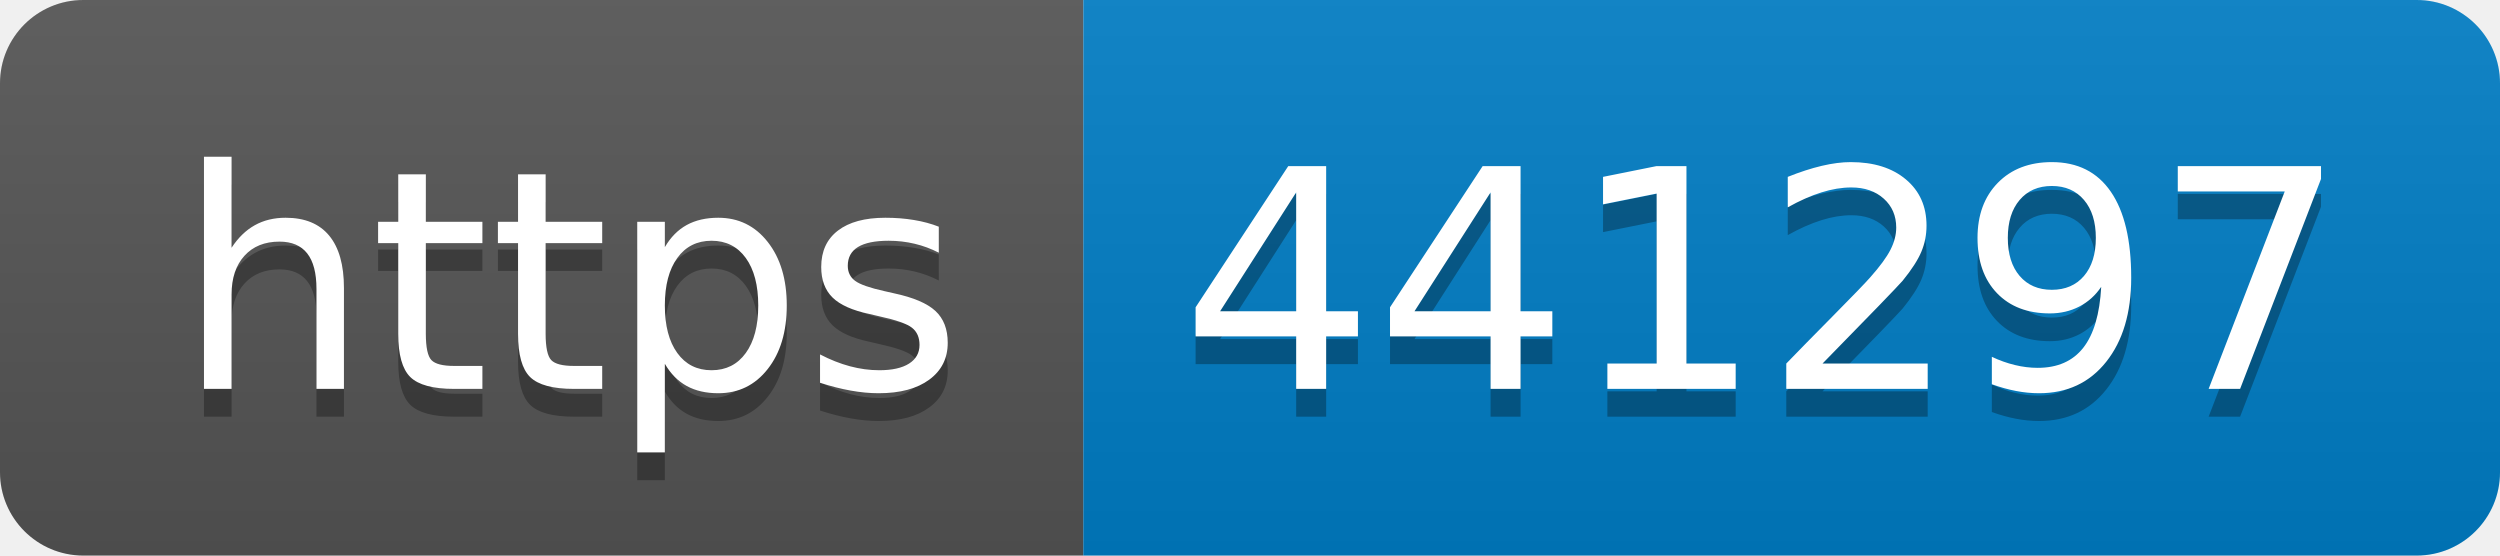
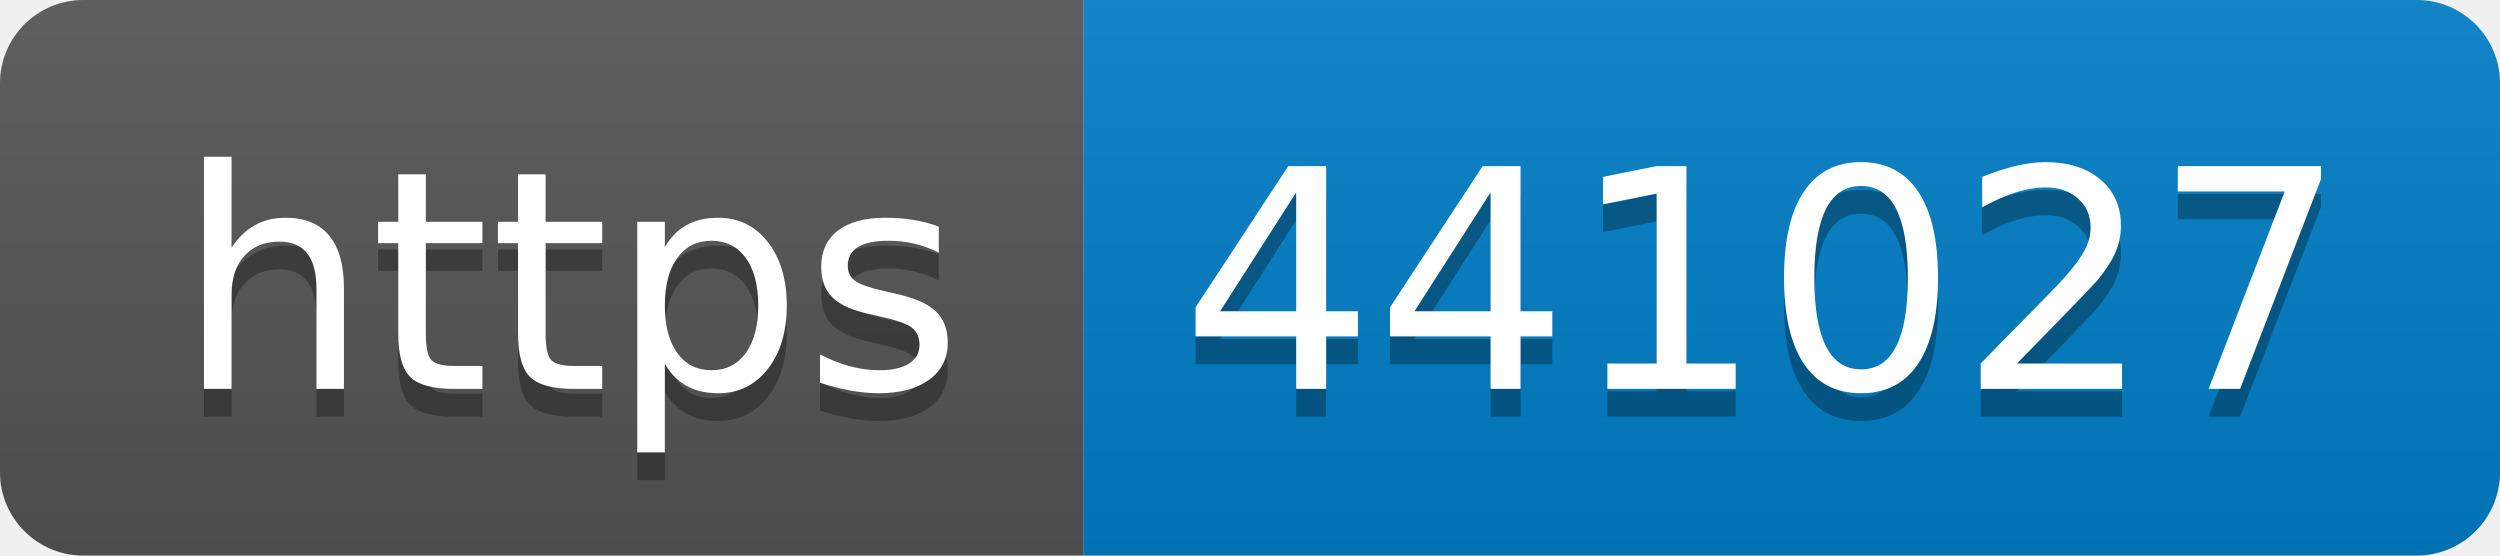
- <svg xmlns="http://www.w3.org/2000/svg" width="90" height="20" role="img" aria-label="https: 441297">
+ <svg xmlns="http://www.w3.org/2000/svg" width="90" height="20" role="img" aria-label="https: 441027">
  <linearGradient id="s" x2="0" y2="100%">
    <stop offset="0" stop-color="#bbb" stop-opacity=".1" />
    <stop offset="1" stop-opacity=".1" />
  </linearGradient>
  <clipPath id="r">
    <rect width="90" height="20" rx="3" fill="#fff" />
  </clipPath>
  <g clip-path="url(#r)">
    <rect width="39" height="20" fill="#555" />
    <rect x="39" width="51" height="20" fill="#007ec6" />
    <rect width="90" height="20" fill="url(#s)" />
  </g>
  <g fill="#fff" text-anchor="middle" font-family="Verdana,Geneva,DejaVu Sans,sans-serif" text-rendering="geometricPrecision" font-size="110">
    <text aria-hidden="true" x="205" y="150" fill="#010101" fill-opacity=".3" transform="scale(.1)" textLength="290">https</text>
    <text x="205" y="140" transform="scale(.1)" fill="#fff" textLength="290">https</text>
-     <text aria-hidden="true" x="635" y="150" fill="#010101" fill-opacity=".3" transform="scale(.1)" textLength="410">441297</text>
-     <text x="635" y="140" transform="scale(.1)" fill="#fff" textLength="410">441297</text>
+     <text aria-hidden="true" x="635" y="150" fill="#010101" fill-opacity=".3" transform="scale(.1)" textLength="410">441027</text>
+     <text x="635" y="140" transform="scale(.1)" fill="#fff" textLength="410">441027</text>
  </g>
</svg>
